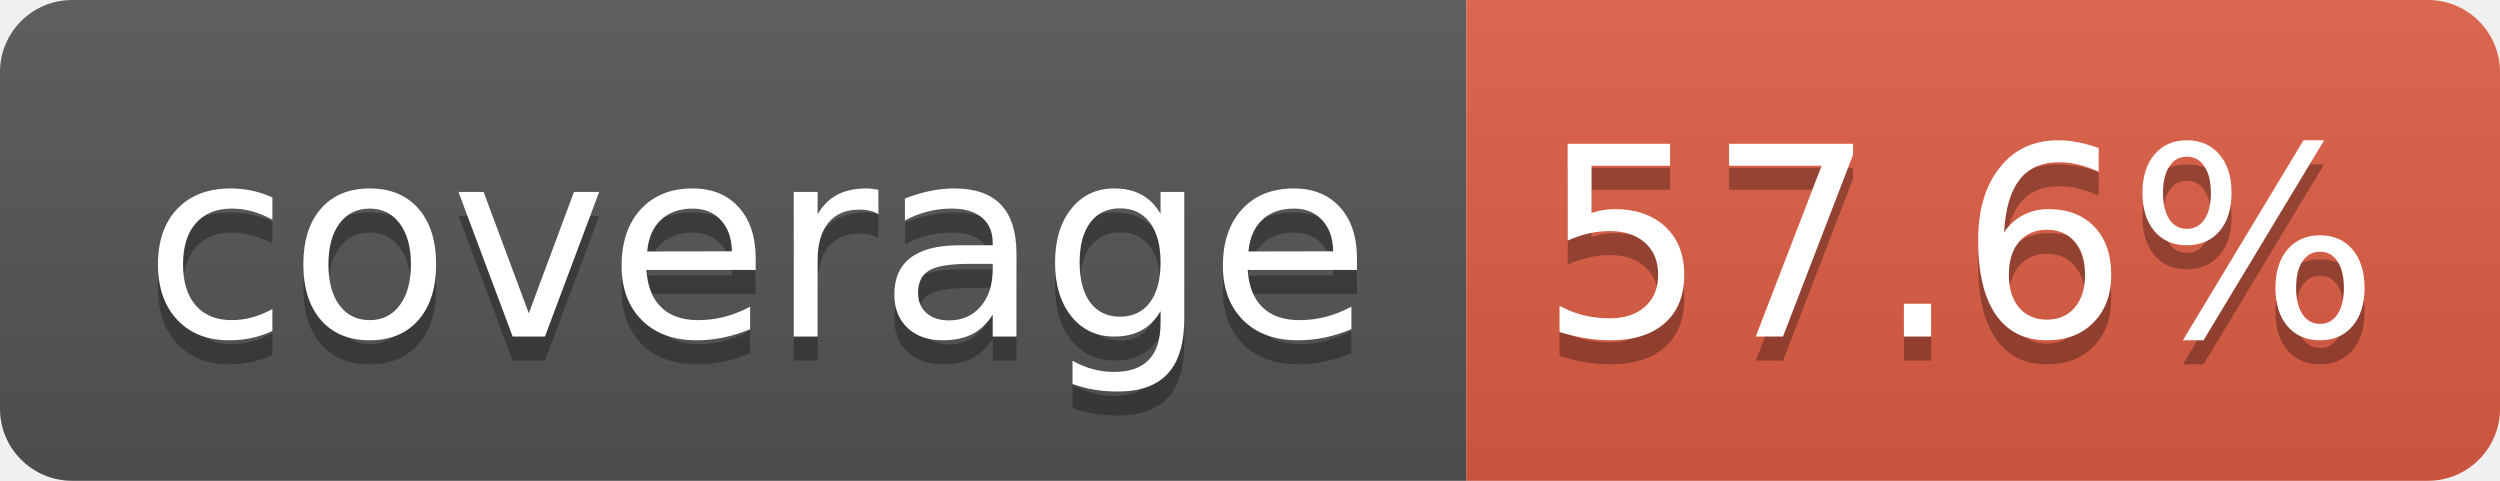
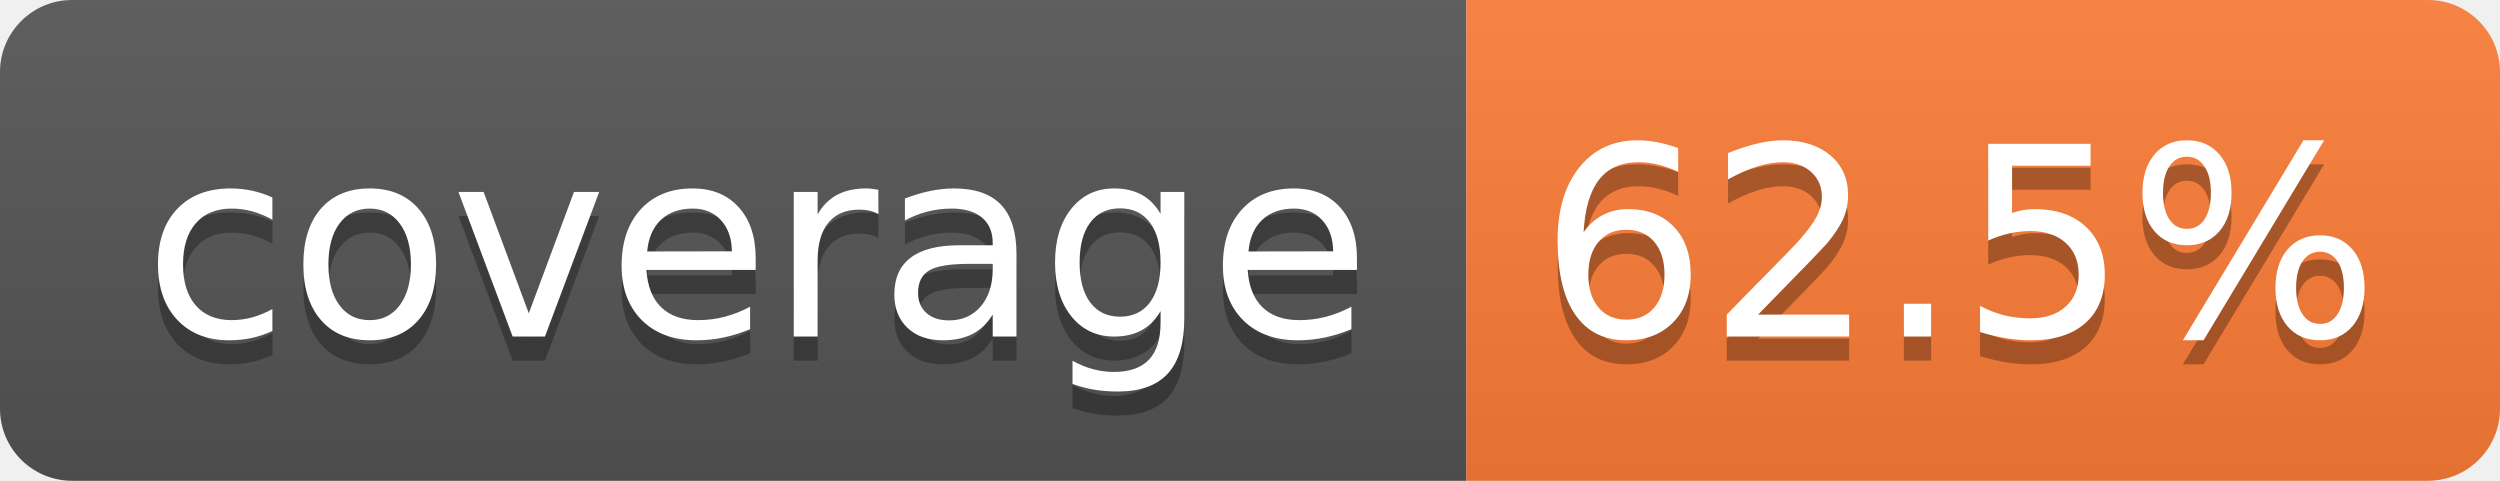
- <svg xmlns="http://www.w3.org/2000/svg" width="104" height="20" role="img" aria-label="coverage: 57.6%">
+ <svg xmlns="http://www.w3.org/2000/svg" width="104" height="20" role="img" aria-label="coverage: 62.5%">
  <linearGradient id="s" x2="0" y2="100%">
    <stop offset="0" stop-color="#bbb" stop-opacity=".1" />
    <stop offset="1" stop-opacity=".1" />
  </linearGradient>
  <clipPath id="r">
    <rect width="104" height="20" rx="3" fill="#fff" />
  </clipPath>
  <g clip-path="url(#r)">
    <rect width="61" height="20" fill="#555" />
-     <rect x="61" width="43" height="20" fill="#e05d44" />
+     <rect x="61" width="43" height="20" fill="#fe7d37" />
    <rect width="104" height="20" fill="url(#s)" />
  </g>
  <g fill="#fff" text-anchor="middle" font-family="Verdana,Geneva,DejaVu Sans,sans-serif" text-rendering="geometricPrecision" font-size="110">
    <text aria-hidden="true" x="315" y="150" fill="#010101" fill-opacity=".3" transform="scale(.1)" textLength="510">coverage</text>
    <text x="315" y="140" transform="scale(.1)" fill="#fff" textLength="510">coverage</text>
-     <text aria-hidden="true" x="815" y="150" fill="#010101" fill-opacity=".3" transform="scale(.1)" textLength="330">57.6%</text>
-     <text x="815" y="140" transform="scale(.1)" fill="#fff" textLength="330">57.6%</text>
+     <text aria-hidden="true" x="815" y="150" fill="#010101" fill-opacity=".3" transform="scale(.1)" textLength="330">62.5%</text>
+     <text x="815" y="140" transform="scale(.1)" fill="#fff" textLength="330">62.5%</text>
  </g>
</svg>
